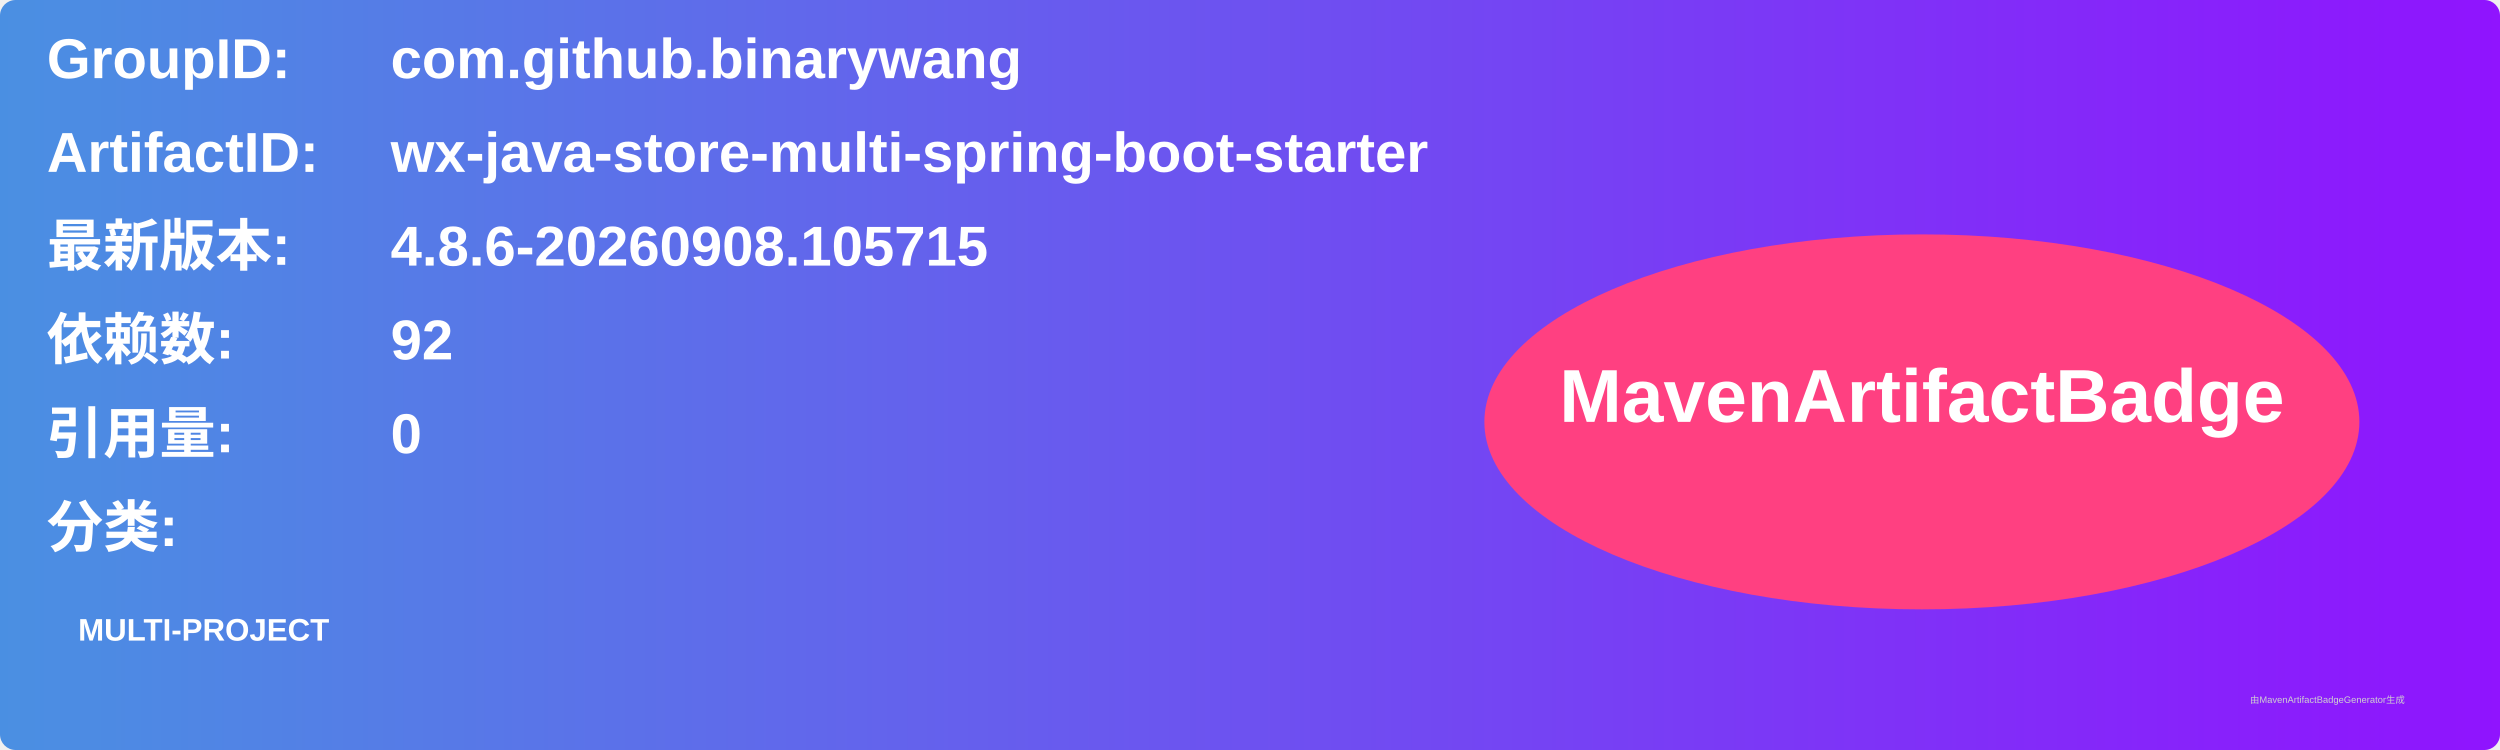
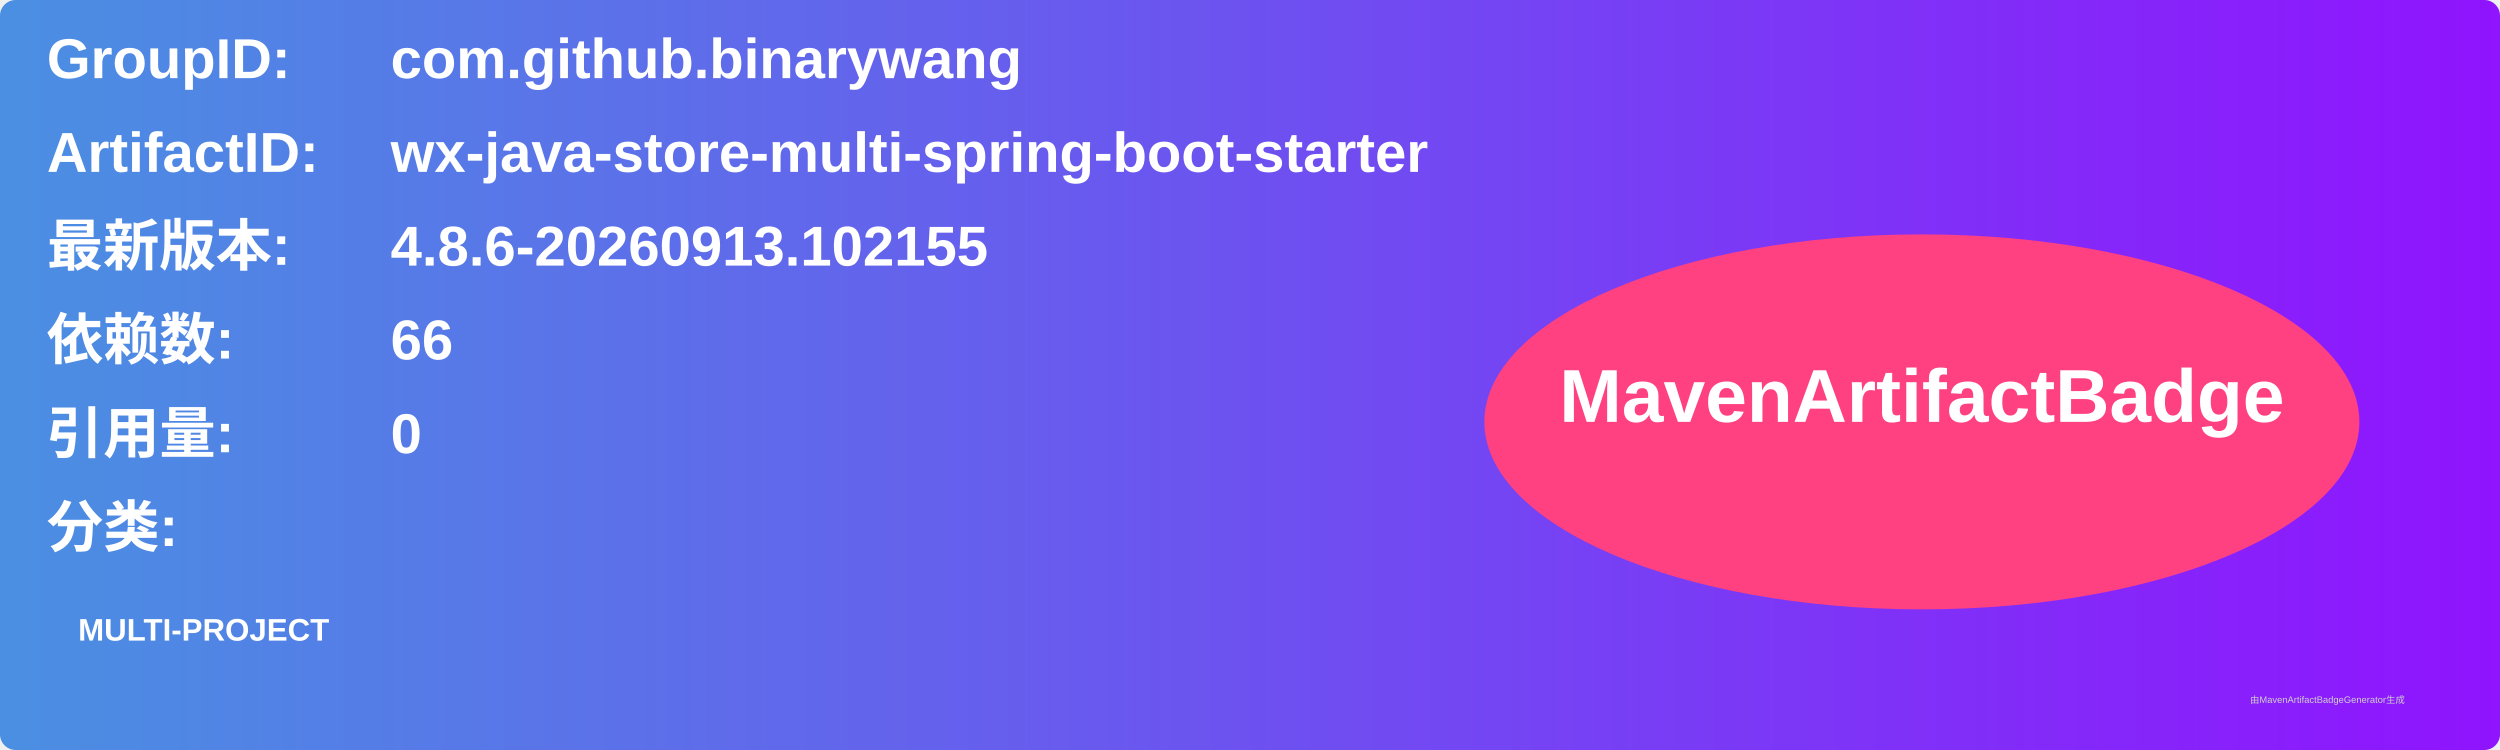
<svg xmlns="http://www.w3.org/2000/svg" width="800" height="240" viewBox="0 0 800 240">
  <linearGradient id="grad" x1="0%" y1="0%" x2="100%" y2="0%">
    <stop offset="0%" stop-color="#4a90e2" />
    <stop offset="100%" stop-color="#9013fe" />
  </linearGradient>
  <rect width="100%" height="100%" rx="5" ry="5" fill="url(#grad)" />
  <g transform="translate(15, 15)">
    <text x="0" y="10" font-family="Arial" font-size="18" fill="white" font-weight="bold" width="260">GroupID:</text>
    <text x="110" y="10" font-family="Arial" font-size="18" fill="white" font-weight="bold" width="460">com.github.binarywang</text>
    <text x="0" y="40" font-family="Arial" font-size="18" fill="white" font-weight="bold" width="260">ArtifactID:</text>
    <text x="110" y="40" font-family="Arial" font-size="18" fill="white" font-weight="bold" width="460">wx-java-store-multi-spring-boot-starter</text>
    <text x="0" y="70" font-family="Arial" font-size="18" fill="white" font-weight="bold">最新版本:</text>
    <text x="110" y="70" font-family="Arial" font-size="18" fill="white" font-weight="bold">
-       <tspan font-weight="bold">4.8.6-20260908.105715</tspan>
+       <tspan font-weight="bold">4.8.6-20260913.102155</tspan>
    </text>
    <text x="0" y="100" font-family="Arial" font-size="18" fill="white" font-weight="bold">依赖数: </text>
    <text x="110" y="100" font-family="Arial" font-size="18" fill="white">
-       <tspan font-weight="bold">92</tspan>
+       <tspan font-weight="bold">66</tspan>
    </text>
    <text x="0" y="130" font-family="Arial" font-size="18" fill="white" font-weight="bold">引用量: </text>
    <text x="110" y="130" font-family="Arial" font-size="18" fill="white">
      <tspan font-weight="bold">0</tspan>
    </text>
    <text x="0" y="160" font-family="Arial" font-size="18" fill="white" font-weight="bold">分类:</text>
    <text x="10" y="190" font-family="Arial" font-size="10" fill="white">
      <tspan font-weight="bold">MULTI-PROJECT</tspan>
    </text>
    <ellipse cx="600" cy="120" rx="140" ry="60" fill="#ff4081" />
    <text x="600" y="120" text-anchor="middle" font-family="Arial" font-size="24" fill="white" font-weight="bold">MavenArtifactBadge</text>
  </g>
  <text x="720" y="225" font-family="Arial" font-size="3" fill="#d0d0d0">由MavenArtifactBadgeGenerator生成</text>
</svg>
